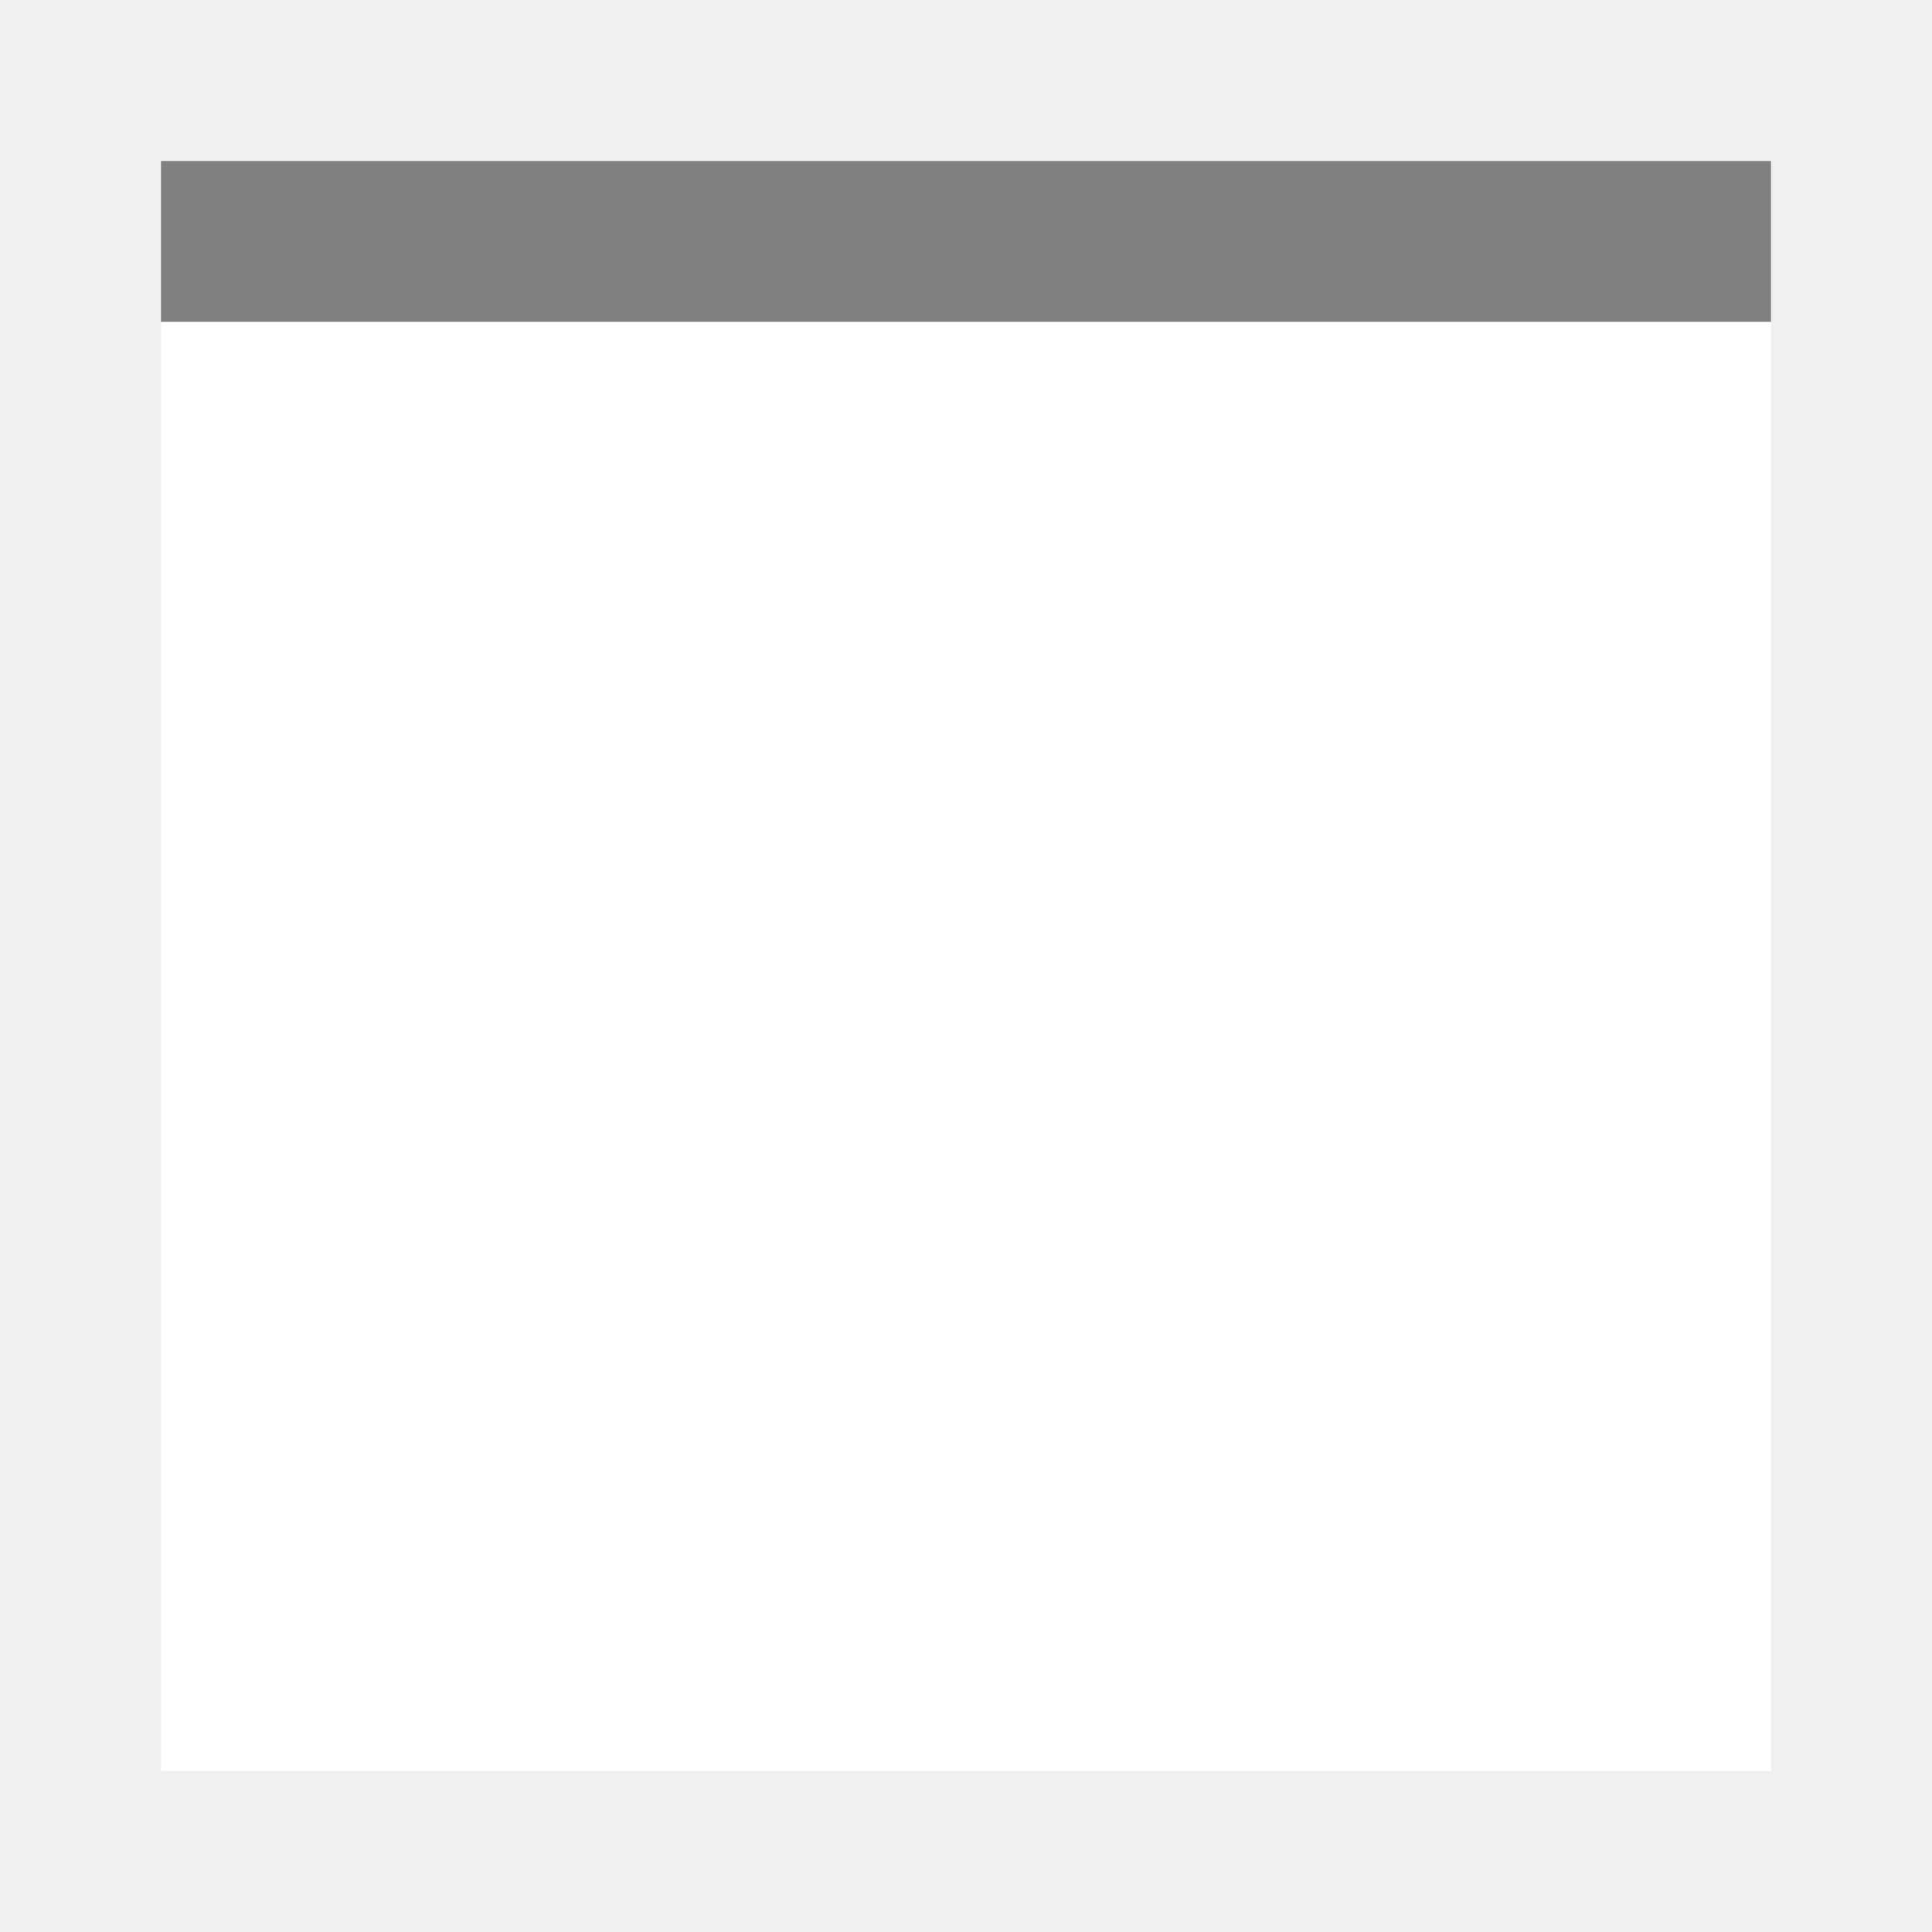
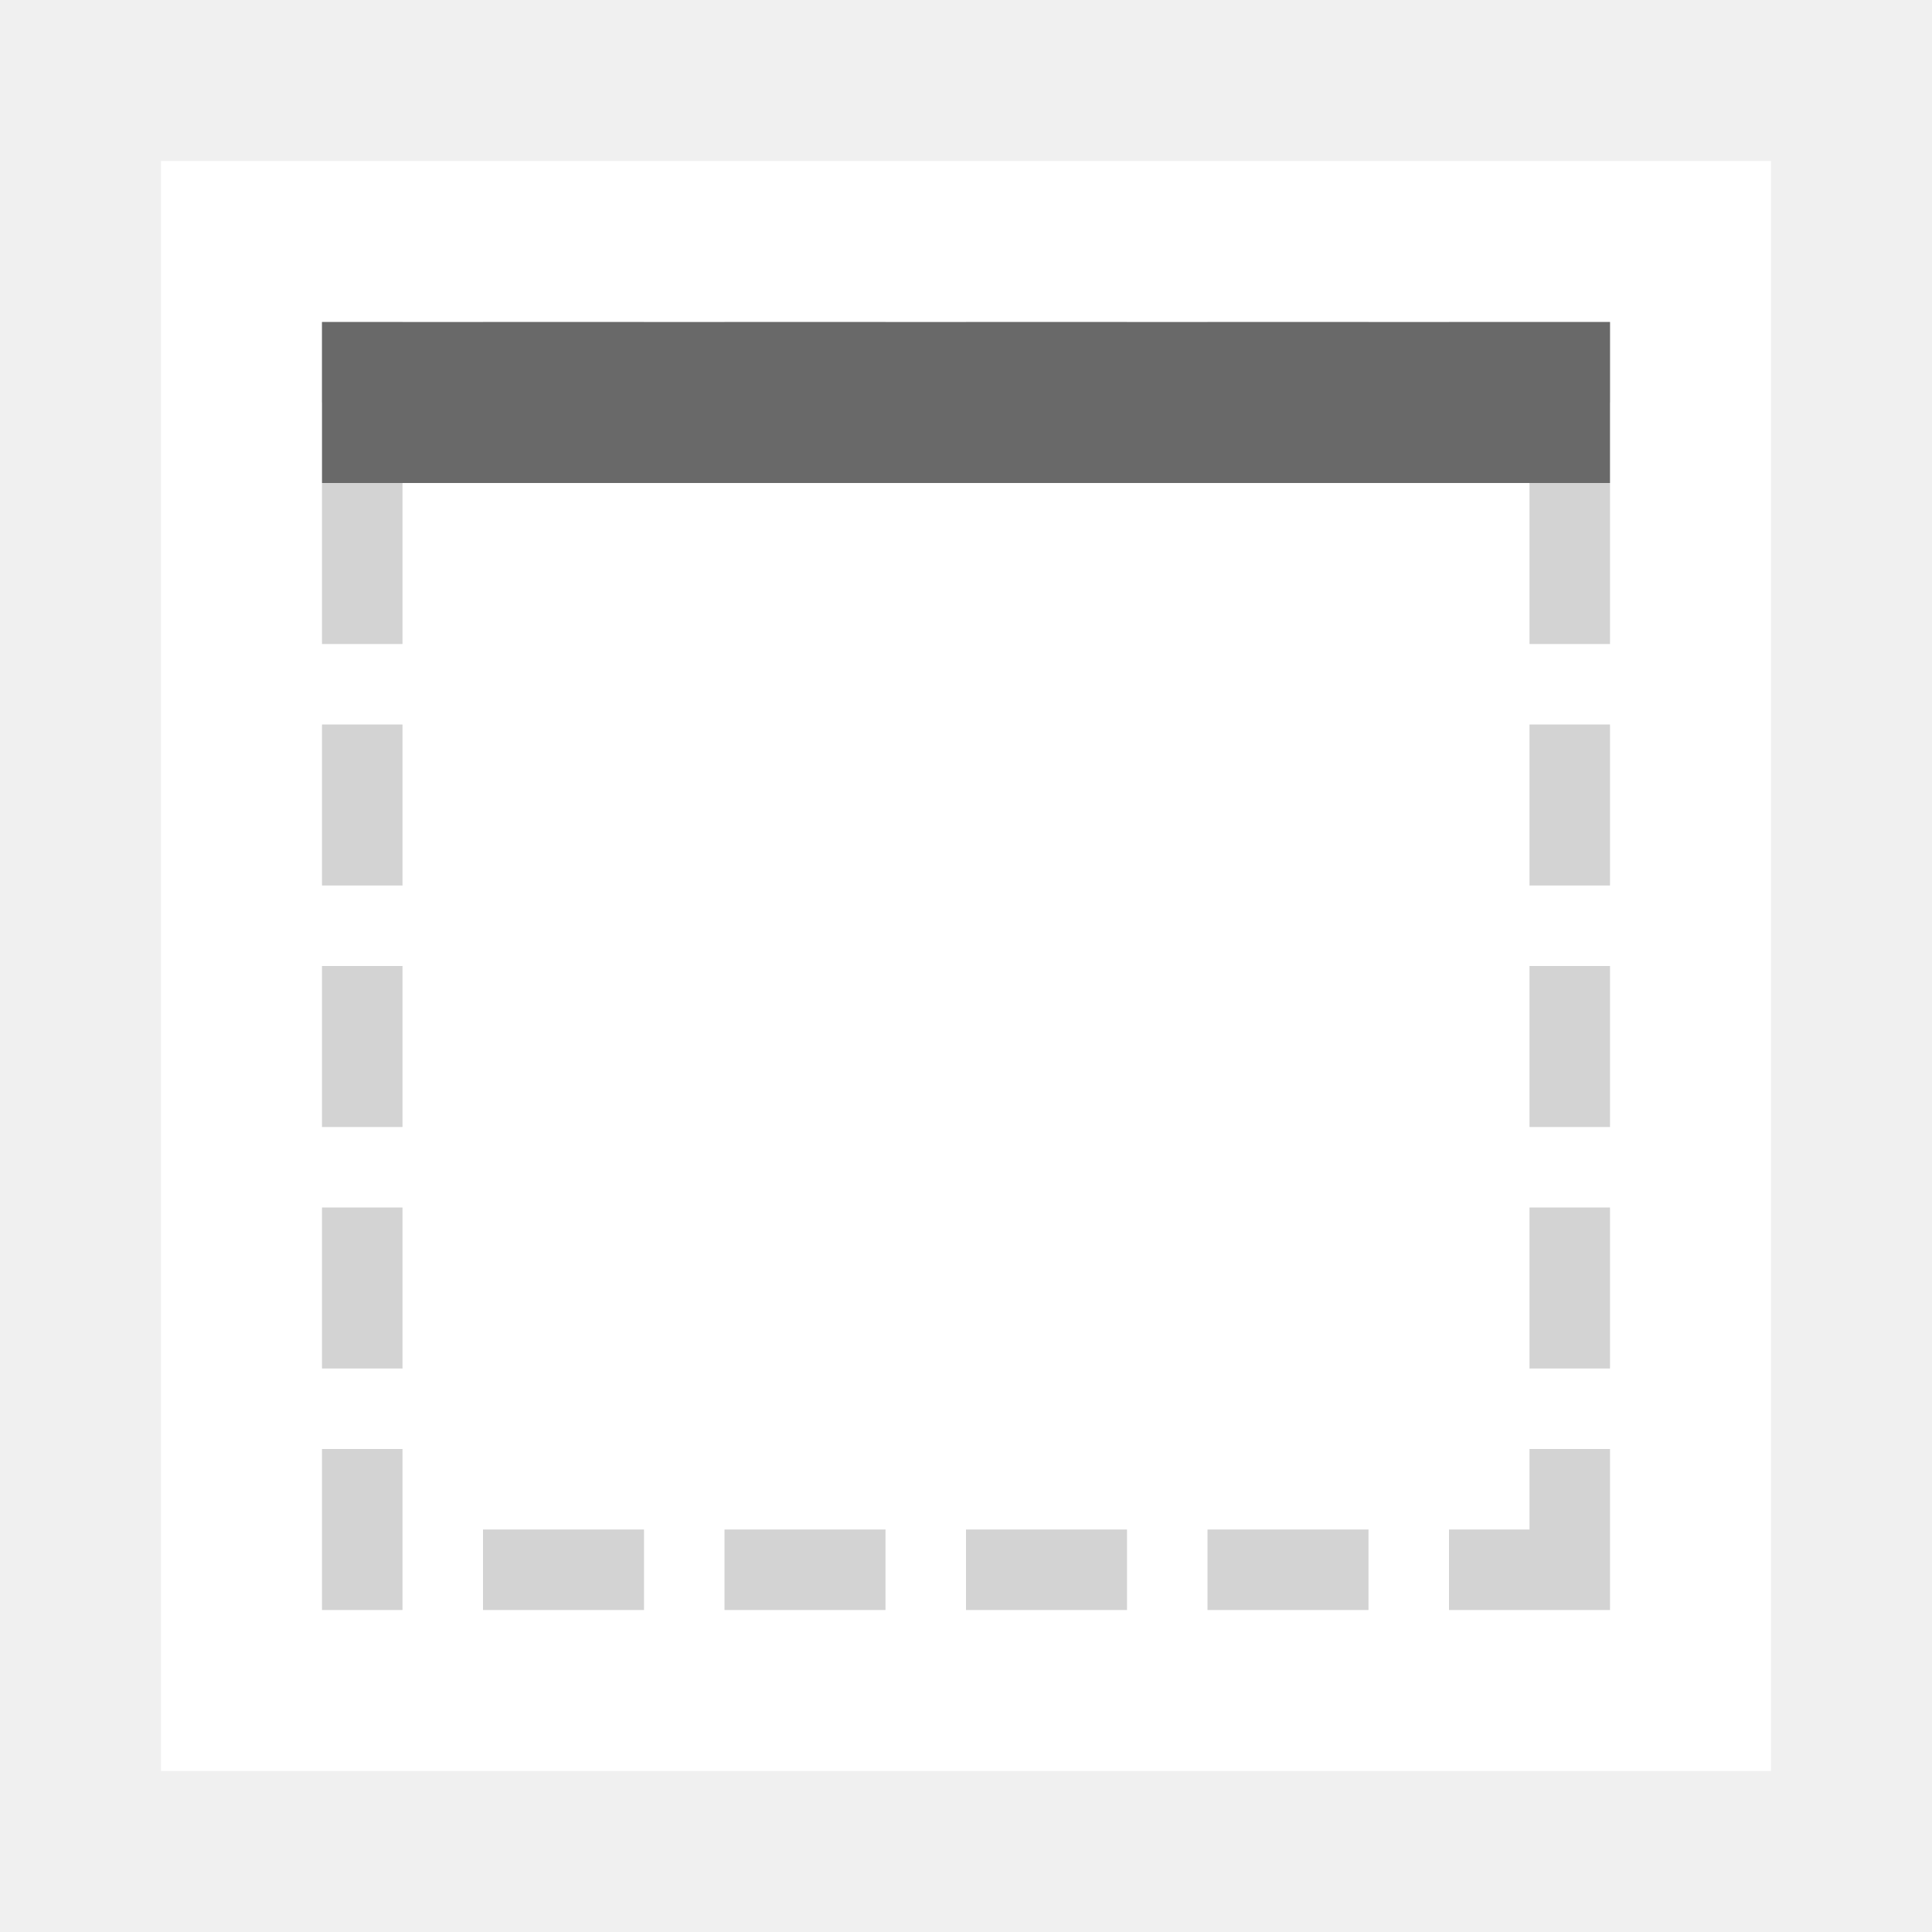
- <svg xmlns="http://www.w3.org/2000/svg" viewBox="0 0 24 24">
-   <path d="m2 2h20v2h-2-16-2z" fill="#808080" />
-   <path d="m2 4h20v18h-20z" fill="#fff" />
+ <svg xmlns="http://www.w3.org/2000/svg" height="24" viewBox="0 0 24 24" width="24">
+   <path d="m2 2v20h20v-20z" fill="#fff" stroke-width="1.25" />
+   <path d="m4 4v1h1v-1zm2 0v1h2v-1zm3 0v1h2v-1zm3 0v1h2v-1zm3 0v1h2v-1zm3 0v1h1 1v-1h-1zm-14 2v2h1v-2zm15 0v2h1v-2zm-15 3v2h1v-2zm15 0v2h1v-2zm-15 3v2h1v-2zm15 0v2h1v-2zm-15 3v2h1v-2zm15 0v2h1v-2zm-15 3v2h1v-2zm15 0v1h-1v1h1 1v-2zm-13 1v1h2v-1zm3 0v1h2v-1zm3 0v1h2v-1zm3 0v1h2v-1z" fill="#d3d3d3" />
+   <path d="m4 4v2h2 12 2v-2z" fill="#696969" />
</svg>
